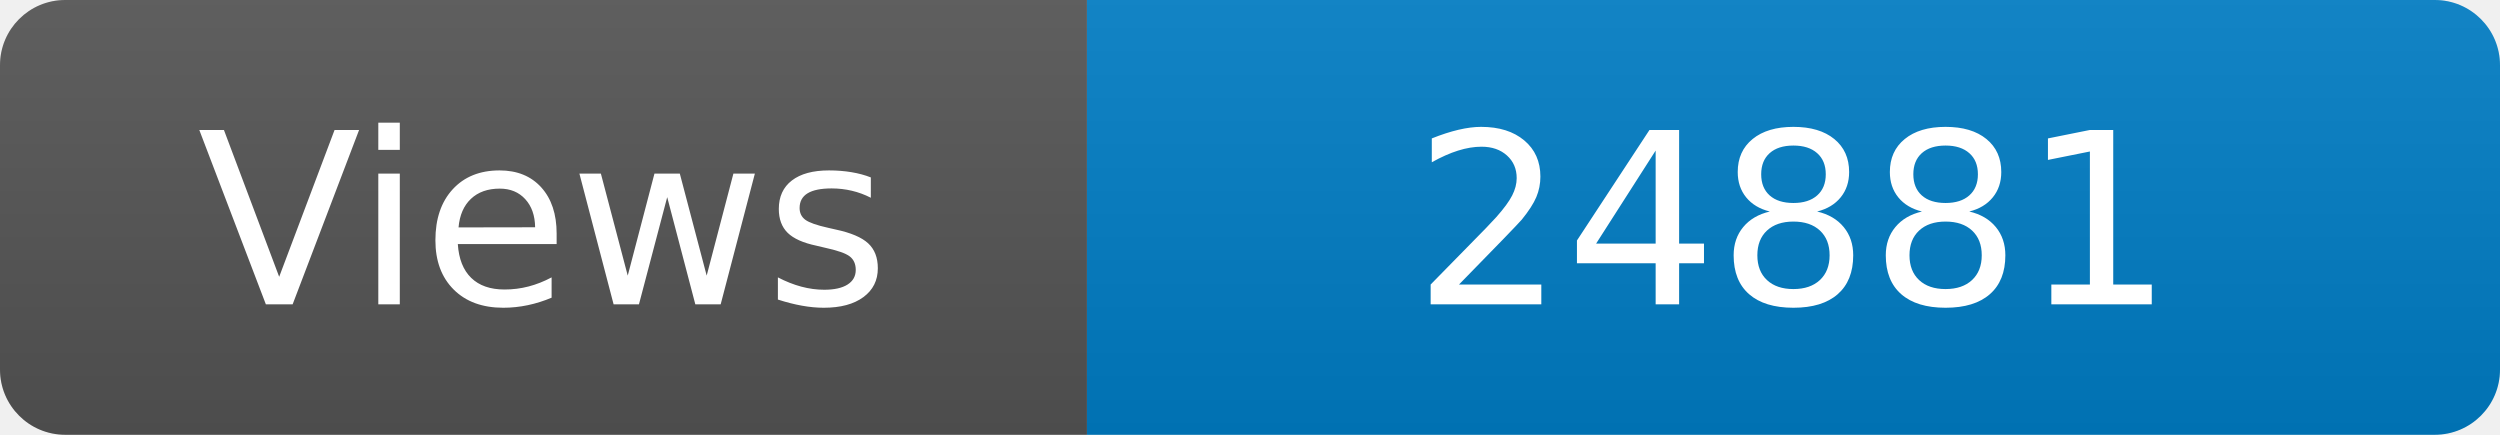
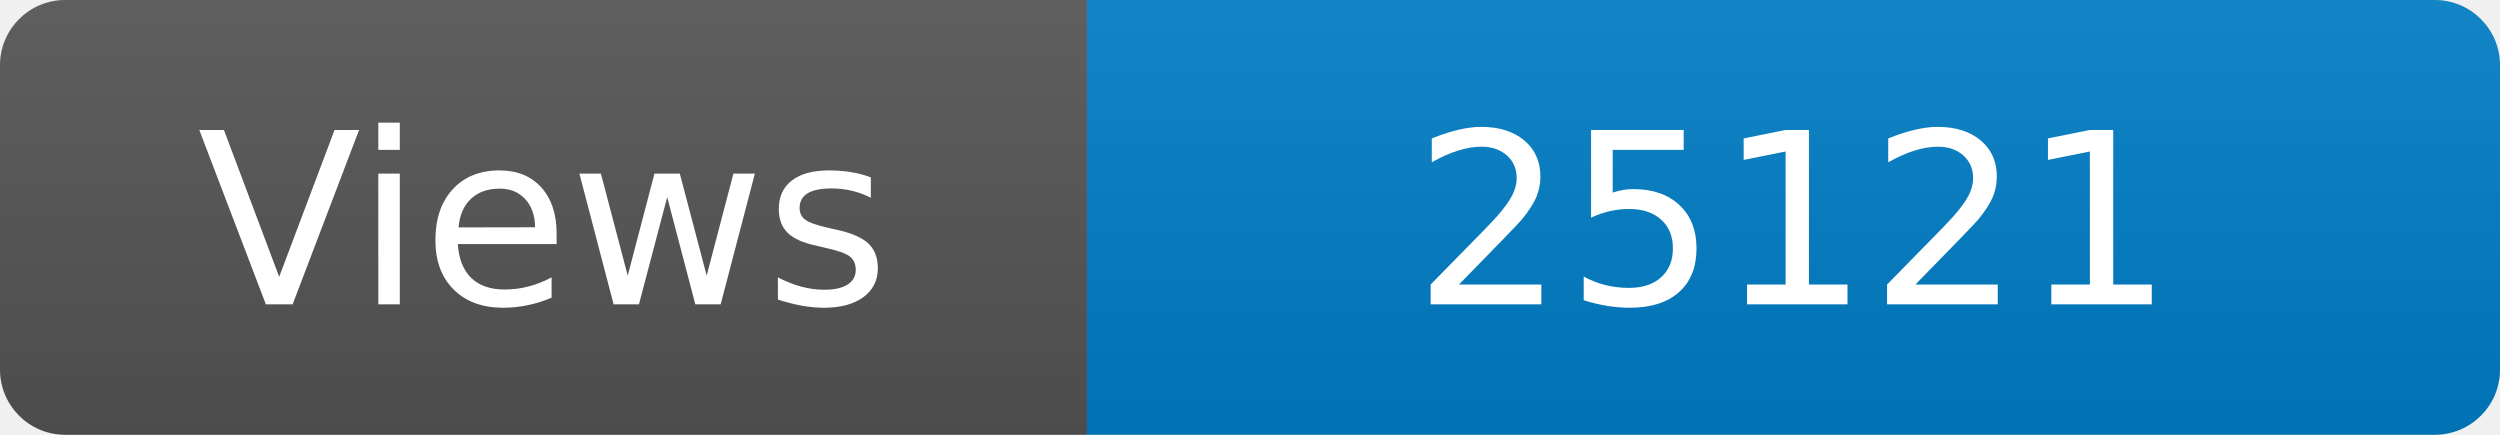
<svg xmlns="http://www.w3.org/2000/svg" width="115" height="20" role="img" aria-label="Maintained?: yes">
  <linearGradient id="s" x2="0" y2="100%">
    <stop offset="0" stop-color="#bbb" stop-opacity=".1" />
    <stop offset="1" stop-opacity=".1" />
  </linearGradient>
  <clipPath id="r">
    <rect width="115" height="20" rx="3" fill="#fff" />
  </clipPath>
  <g clip-path="url(#r)">
    <rect width="50" height="20" fill="#555" />
    <rect x="50" width="160" height="20" fill="#007ec6" />
    <rect width="115" height="20" fill="url(#s)" />
  </g>
  <g fill="#fff" text-anchor="middle" font-family="Verdana,Geneva,DejaVu Sans,sans-serif" font-size="110">
    <text x="250" y="140" transform="scale(.1)" fill="#fff">Views</text>
-     <text x="825" y="140" transform="scale(.1)" fill="#fff">24881</text>
+     <text x="825" y="140" transform="scale(.1)" fill="#fff">25121</text>
  </g>
</svg>
